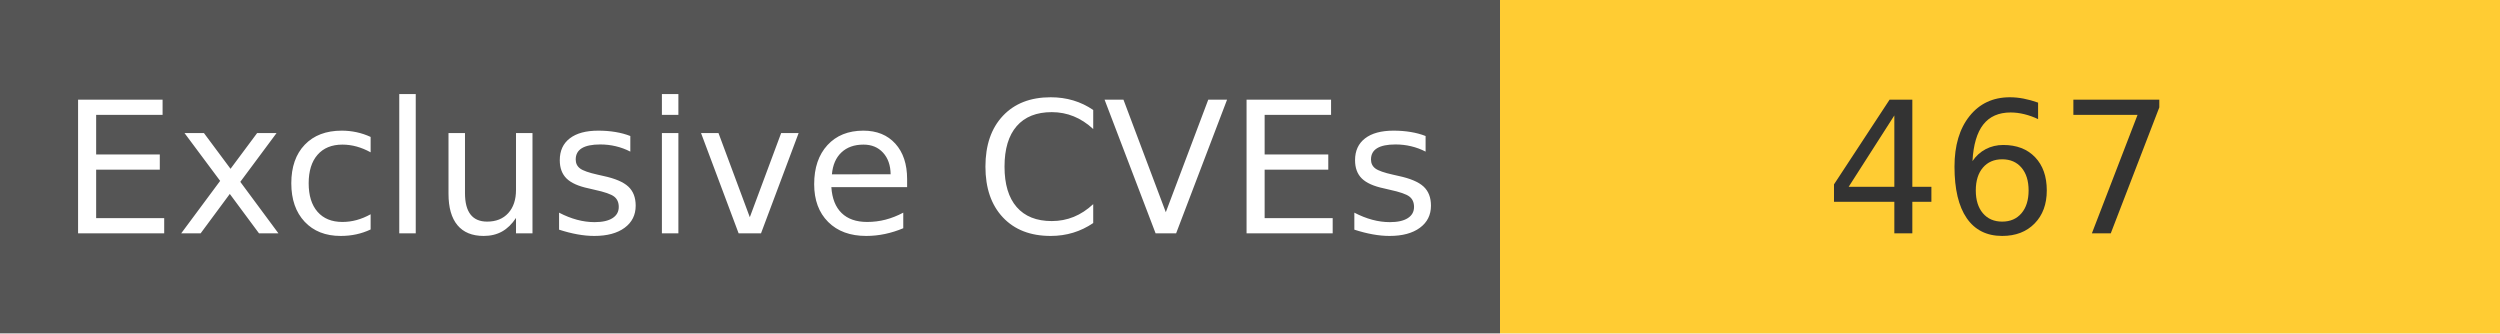
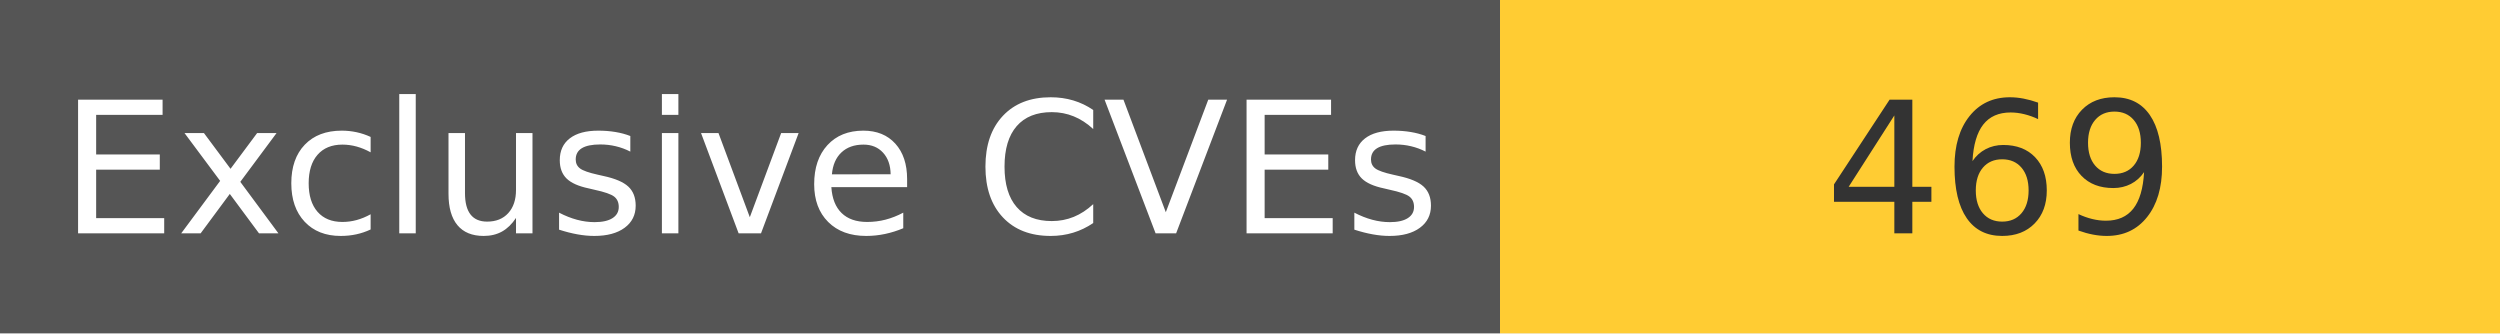
<svg xmlns="http://www.w3.org/2000/svg" width="150" height="20" role="img">
  <linearGradient id="s" x2="0" y2="100%">
    <stop offset="0" stop-color="#bbb" stop-opacity=".1" />
    <stop offset="1" stop-opacity=".1" />
  </linearGradient>
  <g>
    <rect width="90" height="20" fill="#555" />
    <rect x="90" width="267" height="20" fill="#ffcc33" />
  </g>
  <g fill="#fff" text-anchor="middle" font-family="Verdana,Geneva,DejaVu Sans,sans-serif" text-rendering="geometricPrecision" font-size="110">
    <text x="450" y="140" transform="scale(.1)" fill="#fff">
            Exclusive CVEs
        </text>
    <text x="1200" y="140" transform="scale(.1)" fill="#333">
-             467
+             469
        </text>
  </g>
</svg>
